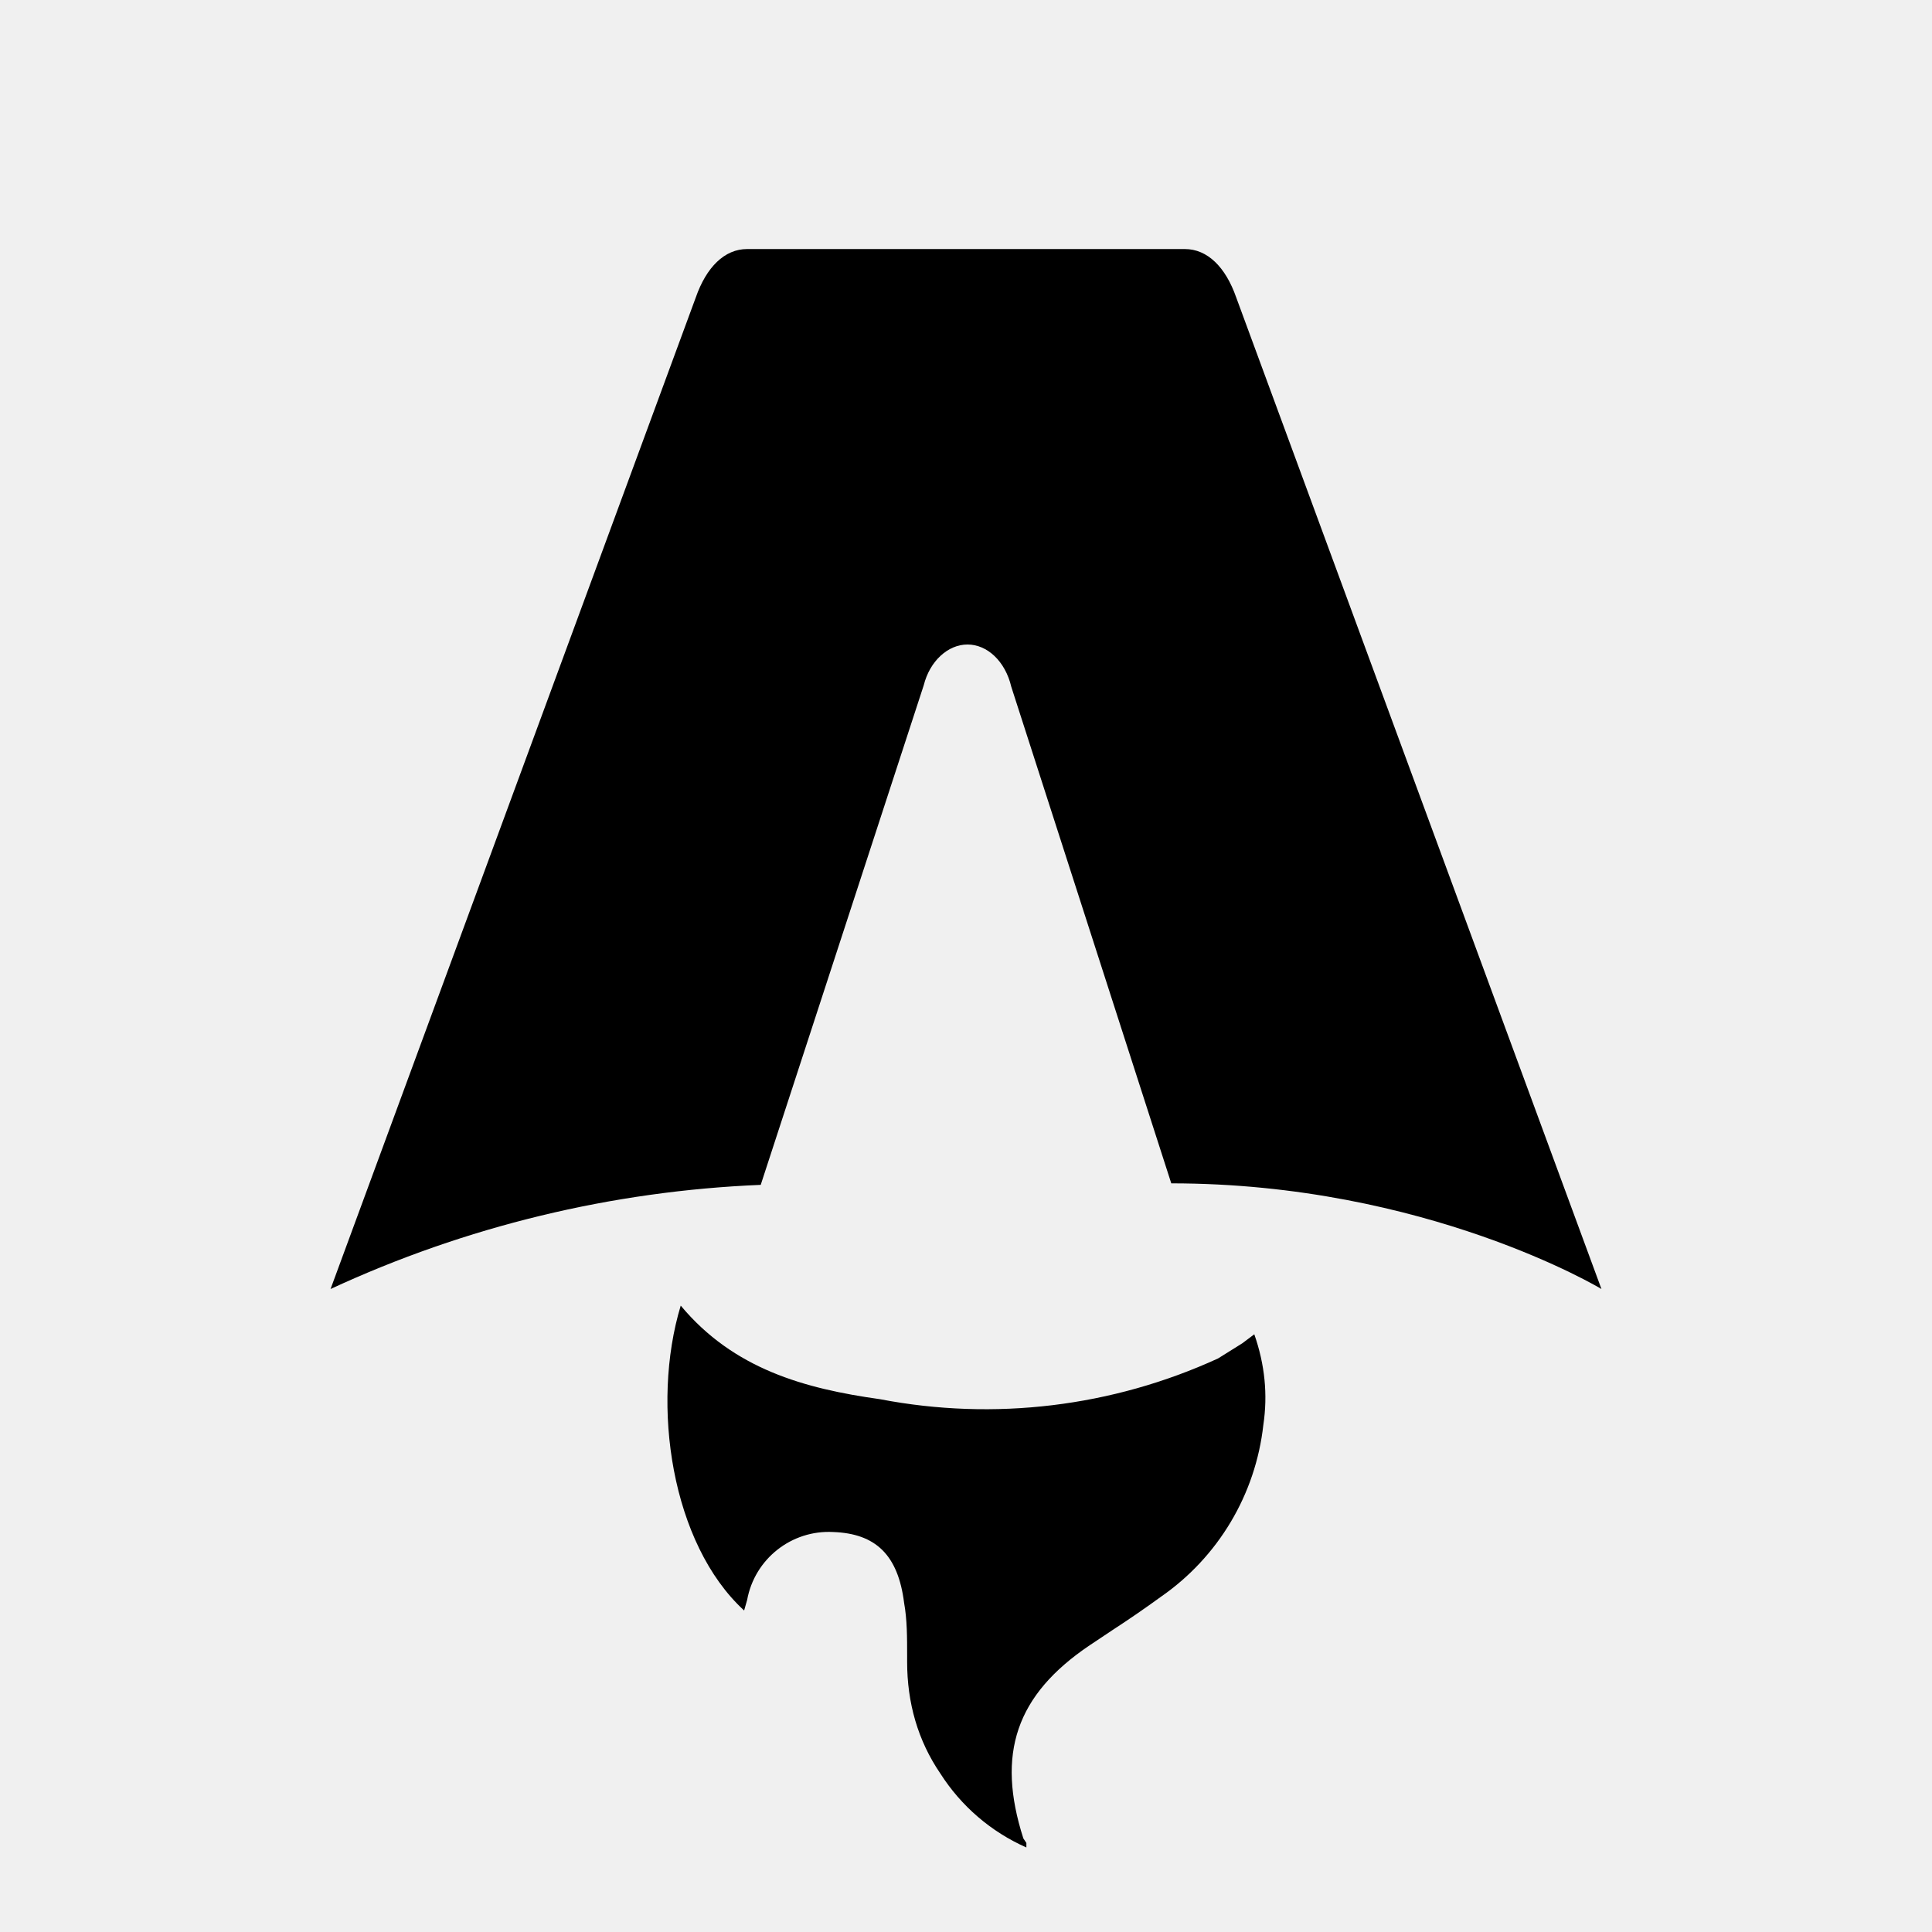
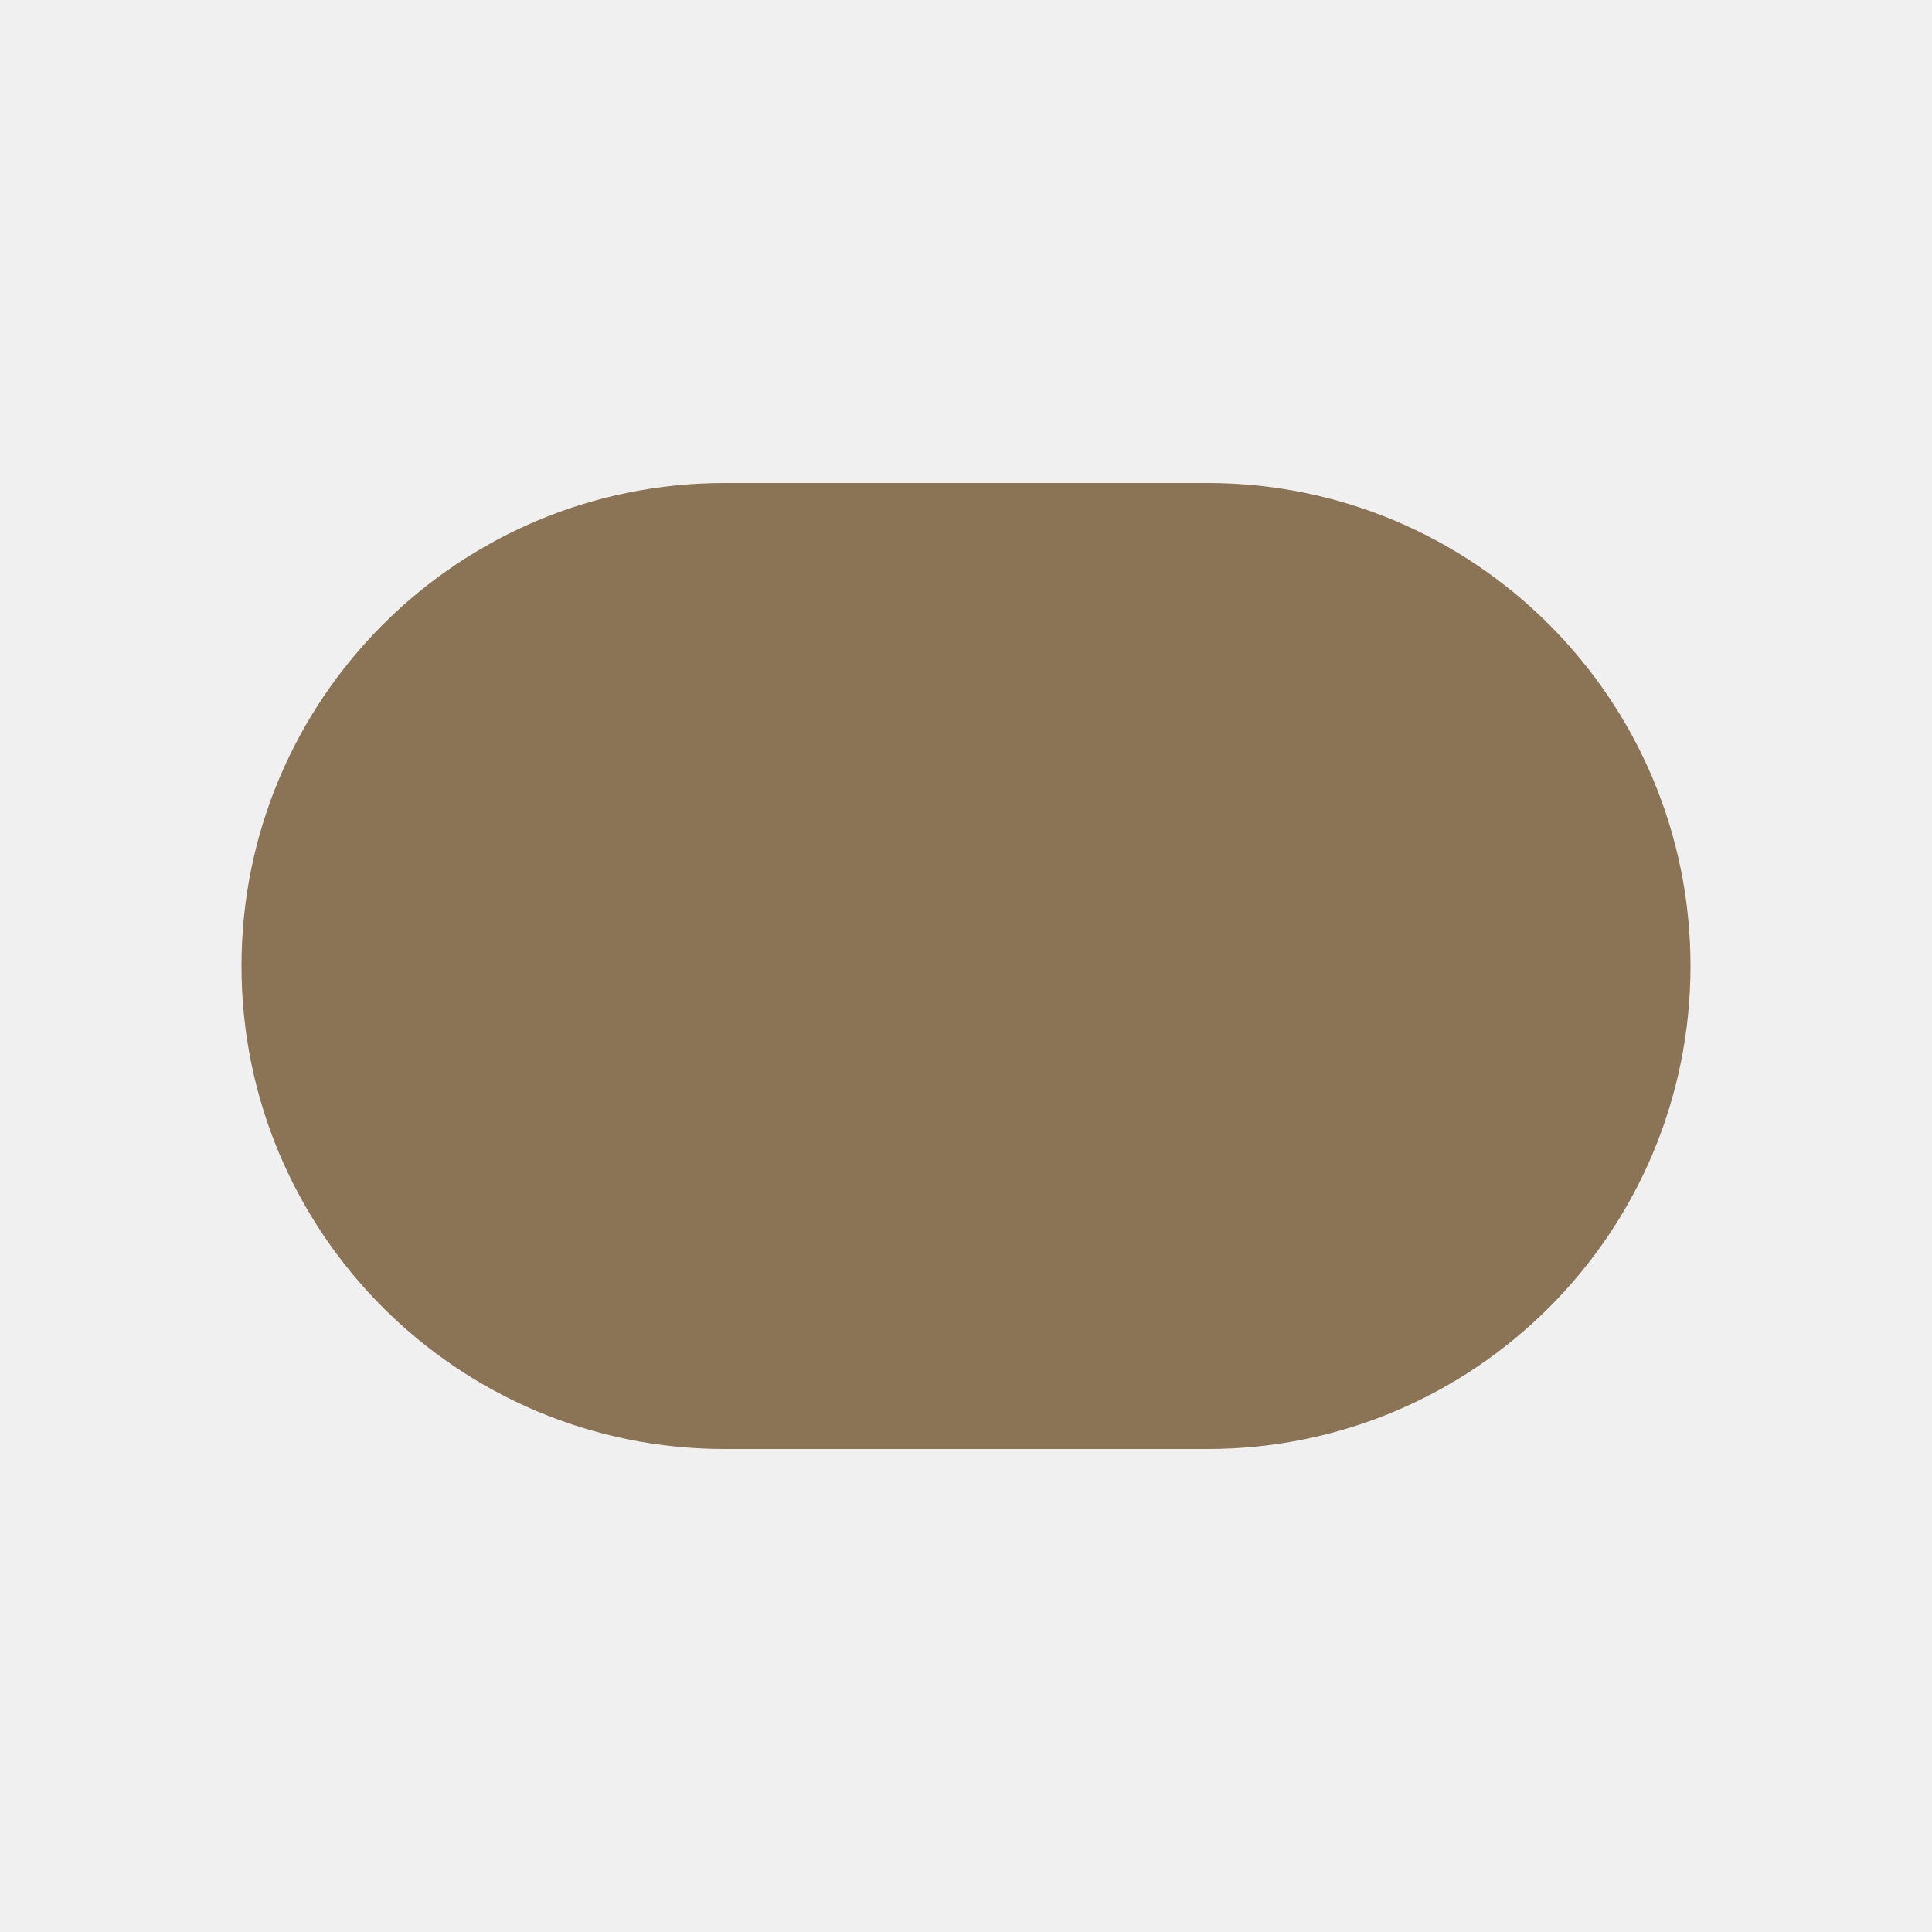
- <svg xmlns="http://www.w3.org/2000/svg" fill="none" viewBox="0 0 128 128">
-   <path d="M50.4 78.5a75.1 75.1 0 0 0-28.5 6.9l24.2-65.7c.7-2 1.9-3.2 3.4-3.2h29c1.5 0 2.7 1.2 3.4 3.2l24.2 65.7s-11.6-7-28.5-7L67 45.5c-.4-1.7-1.6-2.8-2.9-2.8-1.3 0-2.5 1.1-2.9 2.7L50.4 78.5Zm-1.1 28.2Zm-4.2-20.2c-2 6.6-.6 15.8 4.2 20.2a17.5 17.5 0 0 1 .2-.7 5.5 5.5 0 0 1 5.7-4.5c2.8.1 4.3 1.5 4.7 4.7.2 1.1.2 2.3.2 3.5v.4c0 2.7.7 5.2 2.2 7.4a13 13 0 0 0 5.7 4.9v-.3l-.2-.3c-1.8-5.6-.5-9.5 4.4-12.8l1.5-1a73 73 0 0 0 3.2-2.2 16 16 0 0 0 6.8-11.4c.3-2 .1-4-.6-6l-.8.6-1.6 1a37 37 0 0 1-22.4 2.7c-5-.7-9.7-2-13.2-6.2Z" />
-   <style>
-         path { fill: #000; }
-         @media (prefers-color-scheme: dark) {
-             path { fill: #FFF; }
-         }
-     </style>
+ <svg xmlns="http://www.w3.org/2000/svg" viewBox="0 0 32 32">
+   <rect x="4" y="8" width="24" height="16" rx="8" fill="#8b7355" />
</svg>
